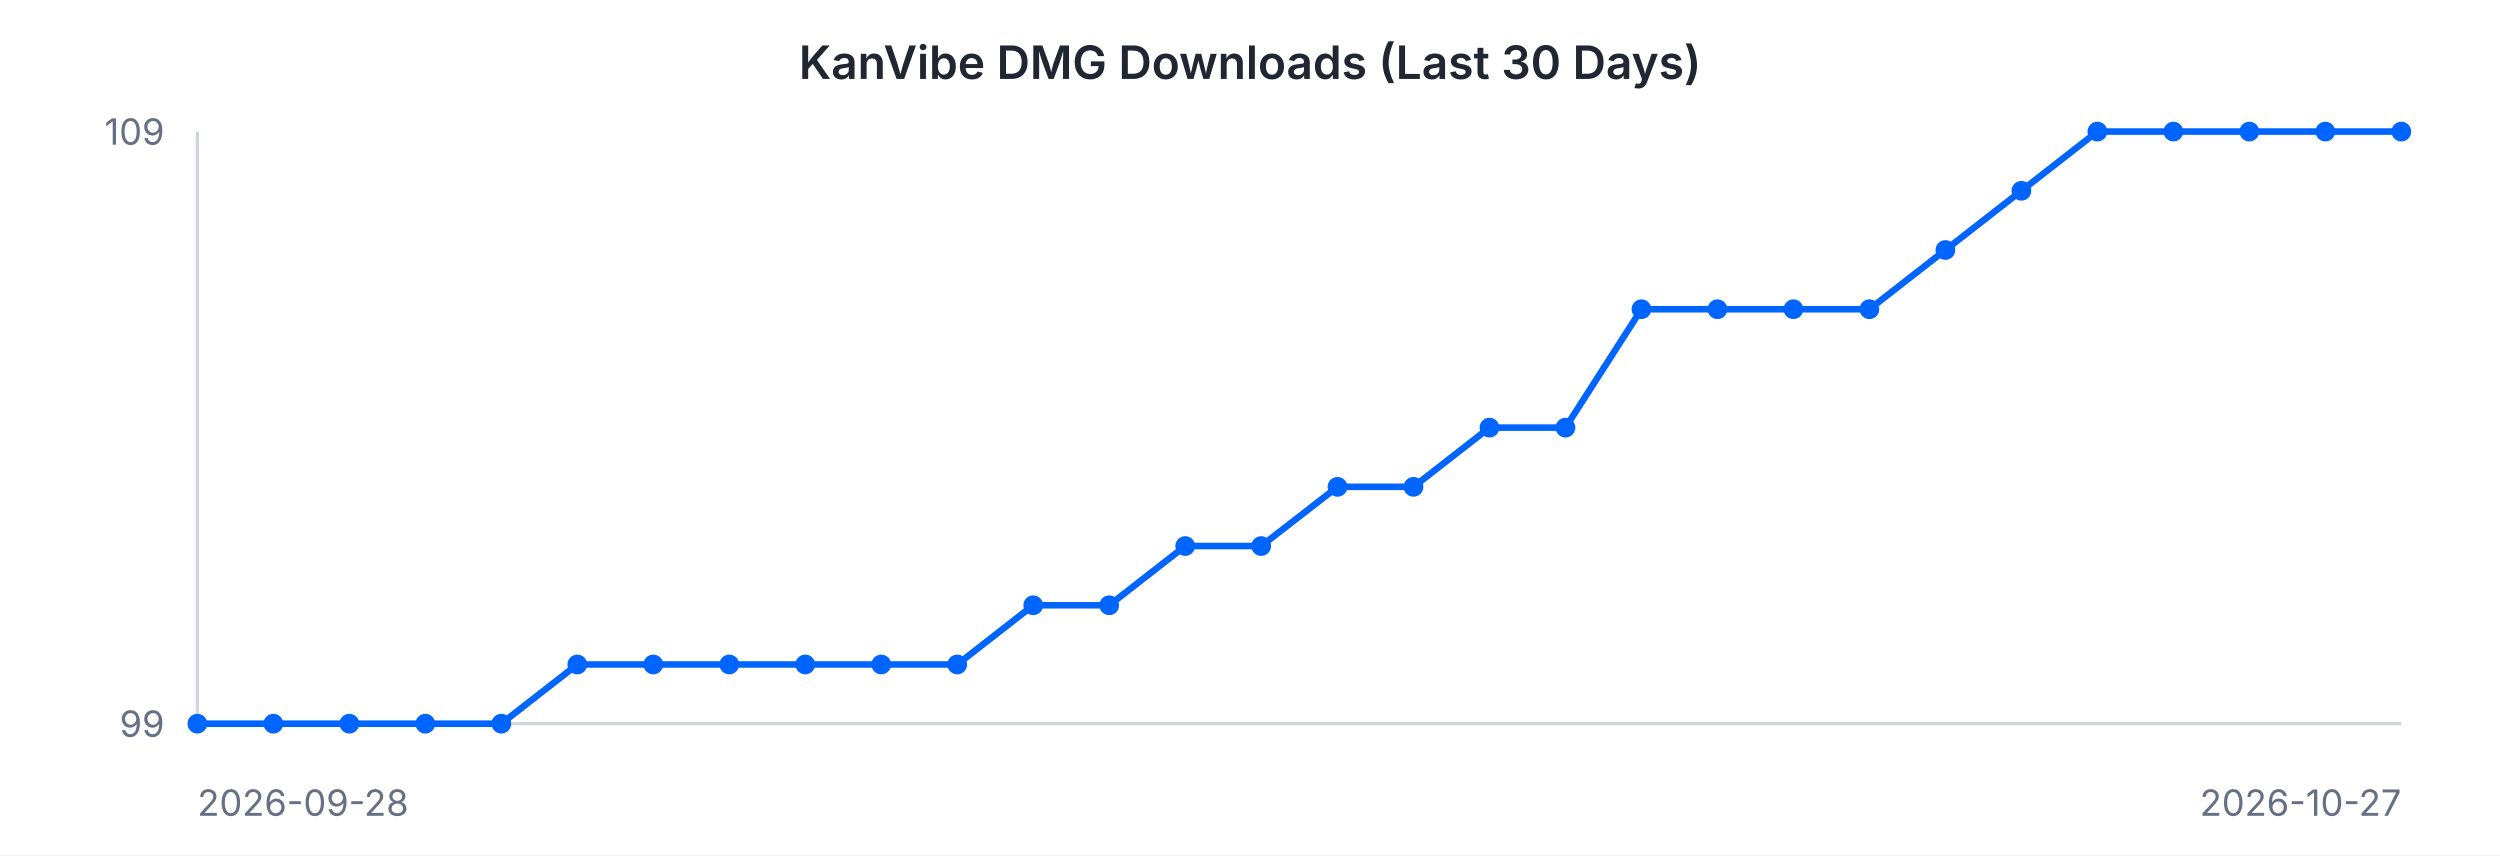
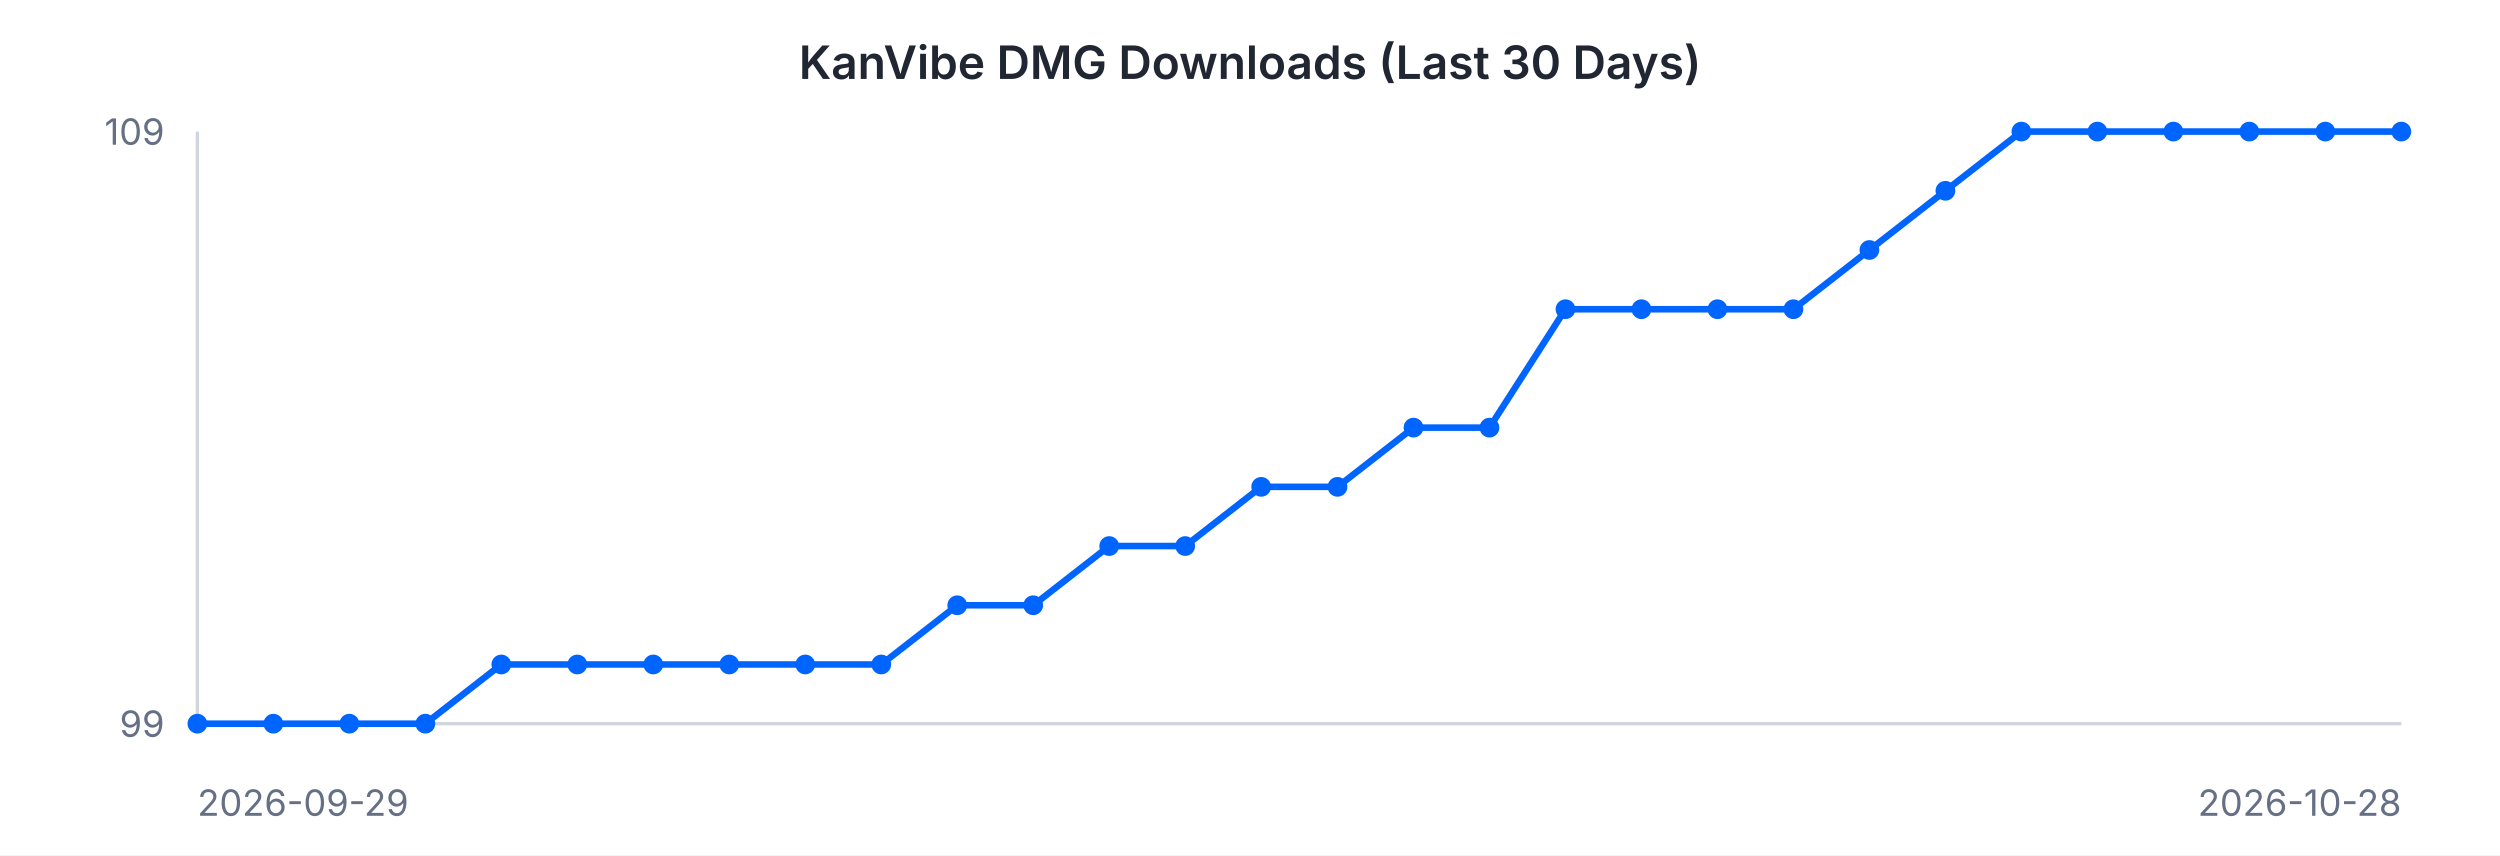
<svg xmlns="http://www.w3.org/2000/svg" width="760" height="260" viewBox="0 0 760 260" font-family="-apple-system, BlinkMacSystemFont, 'Segoe UI', sans-serif">
  <rect width="760" height="260" fill="#ffffff" />
  <text x="380" y="24" text-anchor="middle" font-size="14" font-weight="600" fill="#202632">KanVibe DMG Downloads (Last 30 Days)</text>
  <line x1="60" y1="40" x2="60" y2="220" stroke="#d0d5dd" stroke-width="1" />
  <line x1="60" y1="220" x2="730" y2="220" stroke="#d0d5dd" stroke-width="1" />
-   <path d="M 60.0 220.0 L 83.1 220.0 L 106.2 220.0 L 129.3 220.0 L 152.4 220.0 L 175.5 202.0 L 198.6 202.0 L 221.7 202.0 L 244.8 202.0 L 267.9 202.0 L 291.0 202.0 L 314.1 184.0 L 337.2 184.0 L 360.3 166.0 L 383.4 166.0 L 406.6 148.0 L 429.7 148.0 L 452.8 130.0 L 475.9 130.0 L 499.0 94.0 L 522.1 94.0 L 545.2 94.0 L 568.3 94.0 L 591.4 76.0 L 614.5 58.0 L 637.6 40.0 L 660.7 40.0 L 683.8 40.0 L 706.9 40.0 L 730.0 40.0" fill="none" stroke="#0064FF" stroke-width="2" />
+   <path d="M 60.0 220.0 L 83.1 220.0 L 106.2 220.0 L 129.3 220.0 L 152.4 202.0 L 175.5 202.0 L 198.6 202.0 L 221.7 202.0 L 244.8 202.0 L 267.9 202.0 L 291.0 184.0 L 314.1 184.0 L 337.2 166.0 L 360.3 166.0 L 383.4 148.0 L 406.6 148.0 L 429.7 130.0 L 452.8 130.0 L 475.9 94.0 L 499.0 94.0 L 522.1 94.0 L 545.2 94.0 L 568.3 76.0 L 591.4 58.0 L 614.5 40.0 L 637.6 40.0 L 660.7 40.0 L 683.8 40.0 L 706.9 40.0 L 730.0 40.0" fill="none" stroke="#0064FF" stroke-width="2" />
  <circle cx="60.0" cy="220.0" r="3" fill="#0064FF" />
  <circle cx="83.1" cy="220.0" r="3" fill="#0064FF" />
  <circle cx="106.2" cy="220.0" r="3" fill="#0064FF" />
  <circle cx="129.3" cy="220.0" r="3" fill="#0064FF" />
-   <circle cx="152.4" cy="220.0" r="3" fill="#0064FF" />
+   <circle cx="152.4" cy="202.0" r="3" fill="#0064FF" />
  <circle cx="175.5" cy="202.0" r="3" fill="#0064FF" />
  <circle cx="198.6" cy="202.0" r="3" fill="#0064FF" />
  <circle cx="221.7" cy="202.0" r="3" fill="#0064FF" />
  <circle cx="244.8" cy="202.0" r="3" fill="#0064FF" />
  <circle cx="267.9" cy="202.0" r="3" fill="#0064FF" />
-   <circle cx="291.0" cy="202.0" r="3" fill="#0064FF" />
+   <circle cx="291.0" cy="184.0" r="3" fill="#0064FF" />
  <circle cx="314.1" cy="184.0" r="3" fill="#0064FF" />
-   <circle cx="337.2" cy="184.0" r="3" fill="#0064FF" />
+   <circle cx="337.2" cy="166.0" r="3" fill="#0064FF" />
  <circle cx="360.3" cy="166.0" r="3" fill="#0064FF" />
-   <circle cx="383.4" cy="166.0" r="3" fill="#0064FF" />
+   <circle cx="383.4" cy="148.0" r="3" fill="#0064FF" />
  <circle cx="406.6" cy="148.0" r="3" fill="#0064FF" />
-   <circle cx="429.7" cy="148.0" r="3" fill="#0064FF" />
+   <circle cx="429.7" cy="130.0" r="3" fill="#0064FF" />
  <circle cx="452.8" cy="130.0" r="3" fill="#0064FF" />
-   <circle cx="475.9" cy="130.0" r="3" fill="#0064FF" />
+   <circle cx="475.9" cy="94.0" r="3" fill="#0064FF" />
  <circle cx="499.0" cy="94.0" r="3" fill="#0064FF" />
  <circle cx="522.1" cy="94.0" r="3" fill="#0064FF" />
  <circle cx="545.2" cy="94.0" r="3" fill="#0064FF" />
-   <circle cx="568.3" cy="94.0" r="3" fill="#0064FF" />
-   <circle cx="591.4" cy="76.0" r="3" fill="#0064FF" />
-   <circle cx="614.5" cy="58.0" r="3" fill="#0064FF" />
+   <circle cx="568.3" cy="76.0" r="3" fill="#0064FF" />
+   <circle cx="591.4" cy="58.0" r="3" fill="#0064FF" />
+   <circle cx="614.5" cy="40.0" r="3" fill="#0064FF" />
  <circle cx="637.6" cy="40.0" r="3" fill="#0064FF" />
  <circle cx="660.7" cy="40.0" r="3" fill="#0064FF" />
  <circle cx="683.8" cy="40.0" r="3" fill="#0064FF" />
  <circle cx="706.9" cy="40.0" r="3" fill="#0064FF" />
  <circle cx="730.0" cy="40.0" r="3" fill="#0064FF" />
  <text x="50" y="44" text-anchor="end" font-size="11" fill="#667085">109</text>
  <text x="50" y="224" text-anchor="end" font-size="11" fill="#667085">99</text>
-   <text x="60" y="248" text-anchor="start" font-size="11" fill="#667085">2026-09-28</text>
-   <text x="730" y="248" text-anchor="end" font-size="11" fill="#667085">2026-10-27</text>
+   <text x="60" y="248" text-anchor="start" font-size="11" fill="#667085">2026-09-29</text>
+   <text x="730" y="248" text-anchor="end" font-size="11" fill="#667085">2026-10-28</text>
</svg>
